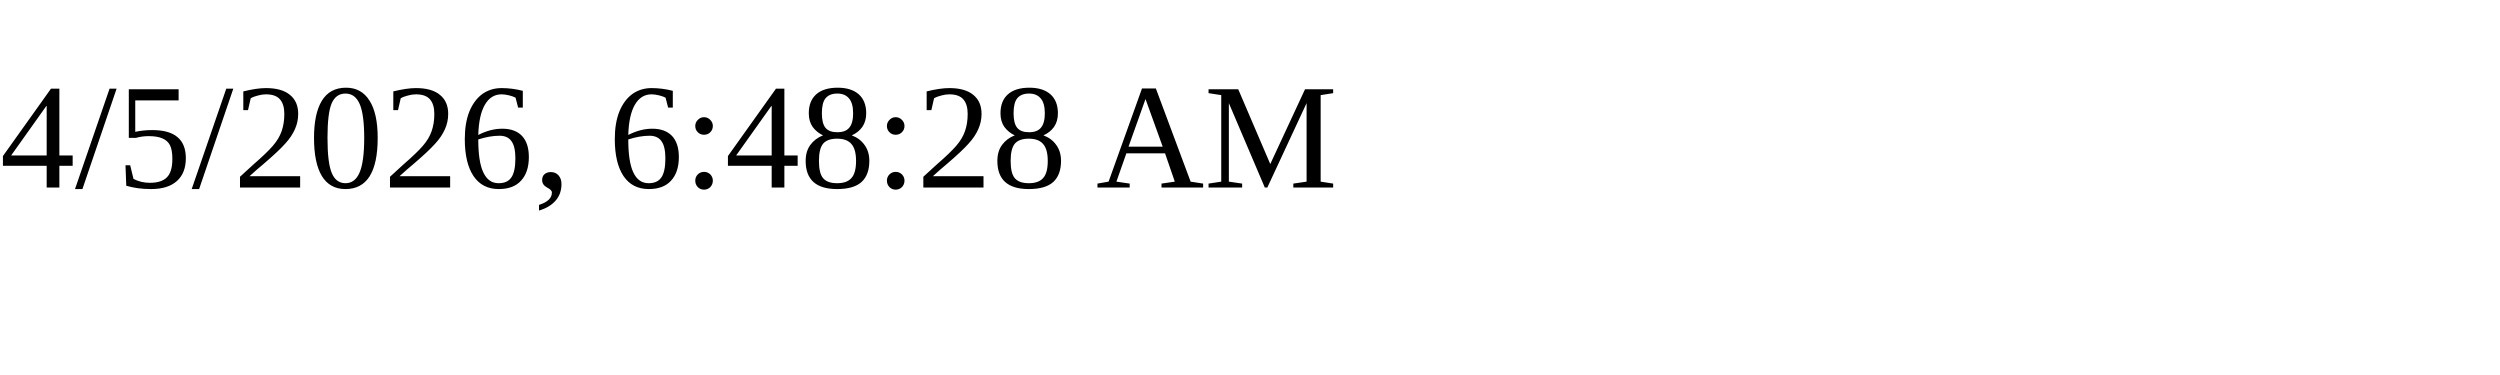
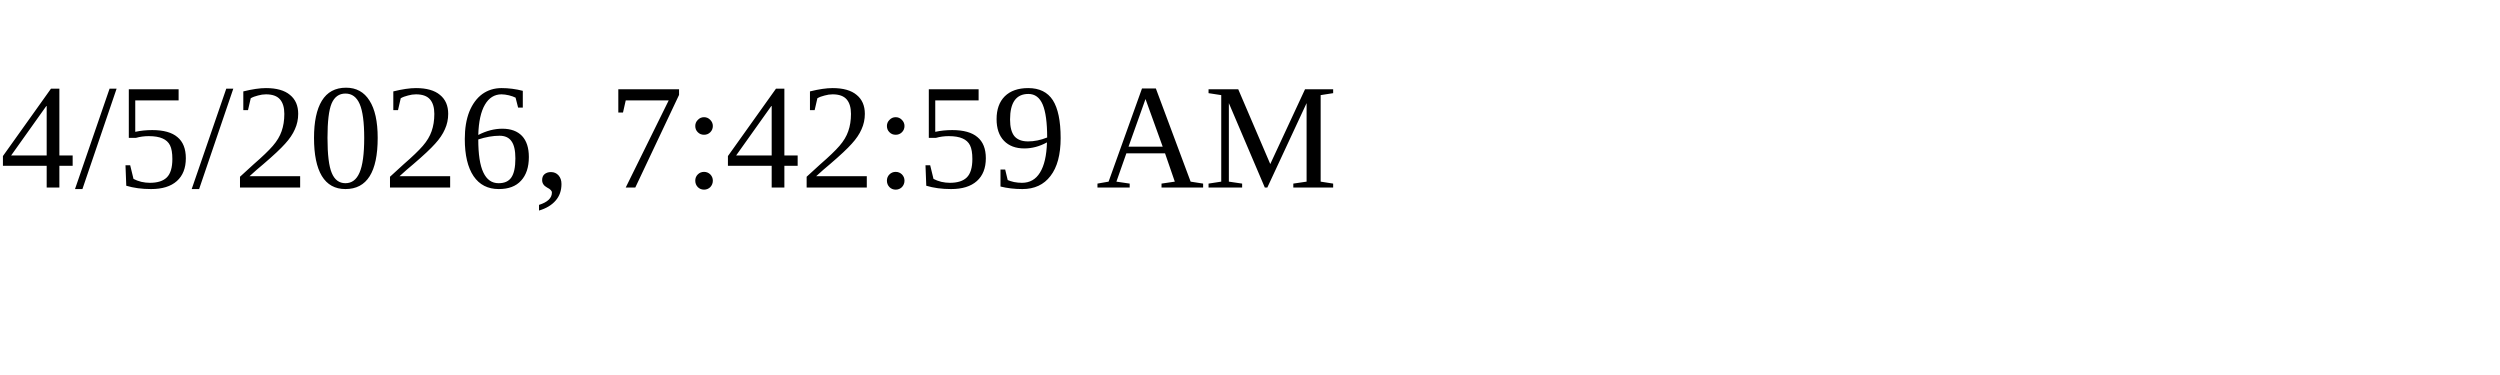
<svg xmlns="http://www.w3.org/2000/svg" height="30" width="200">
-   <text x="0" y="15">4/5/2026, 6:48:28 AM</text>
+   <text x="0" y="15">4/5/2026, 7:42:59 AM</text>
</svg>
